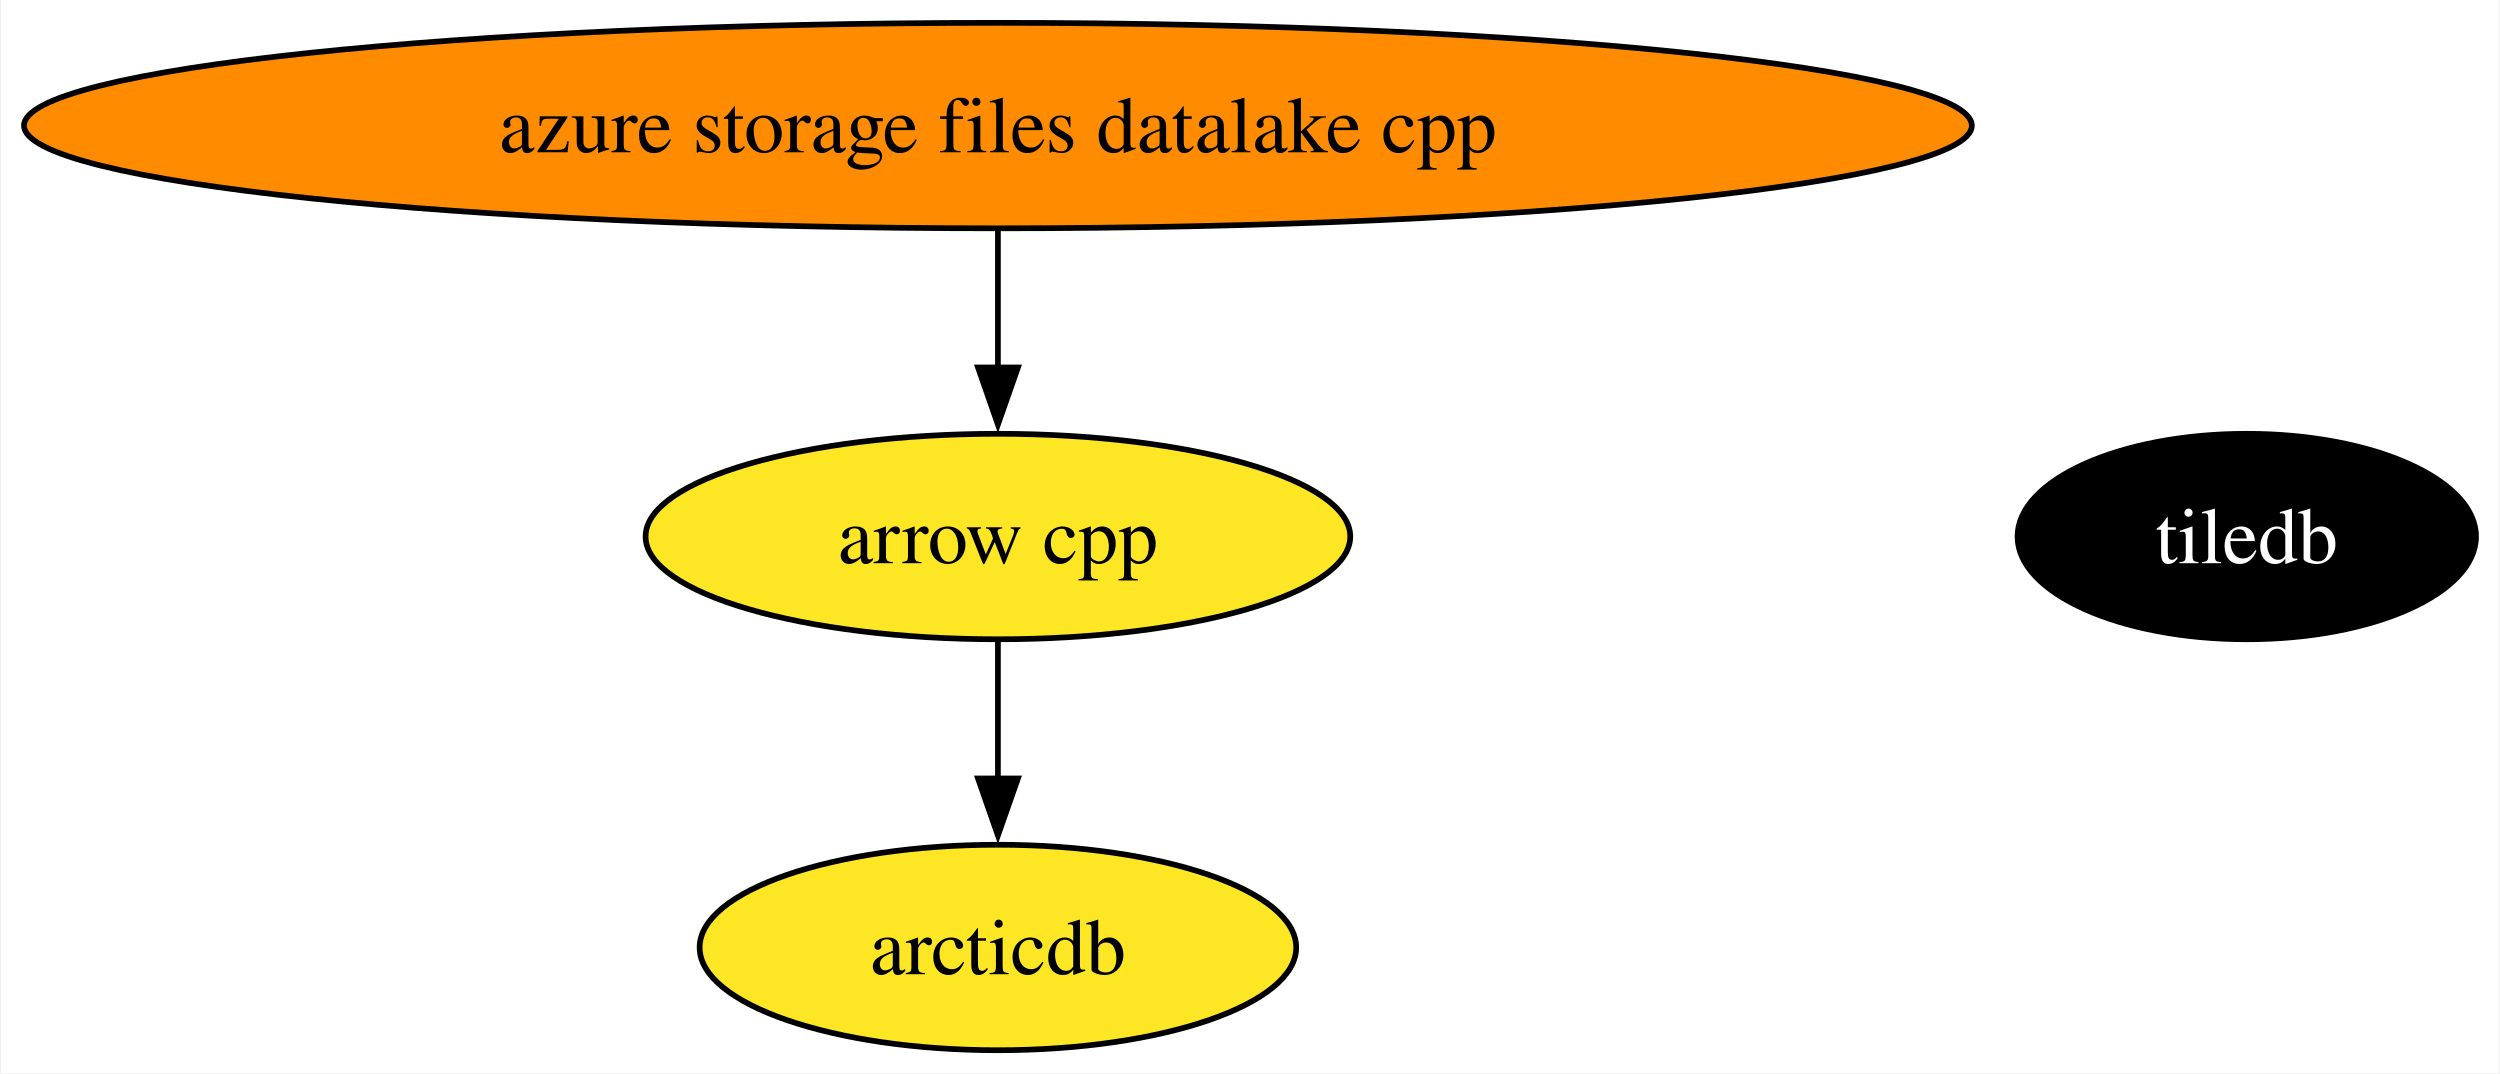
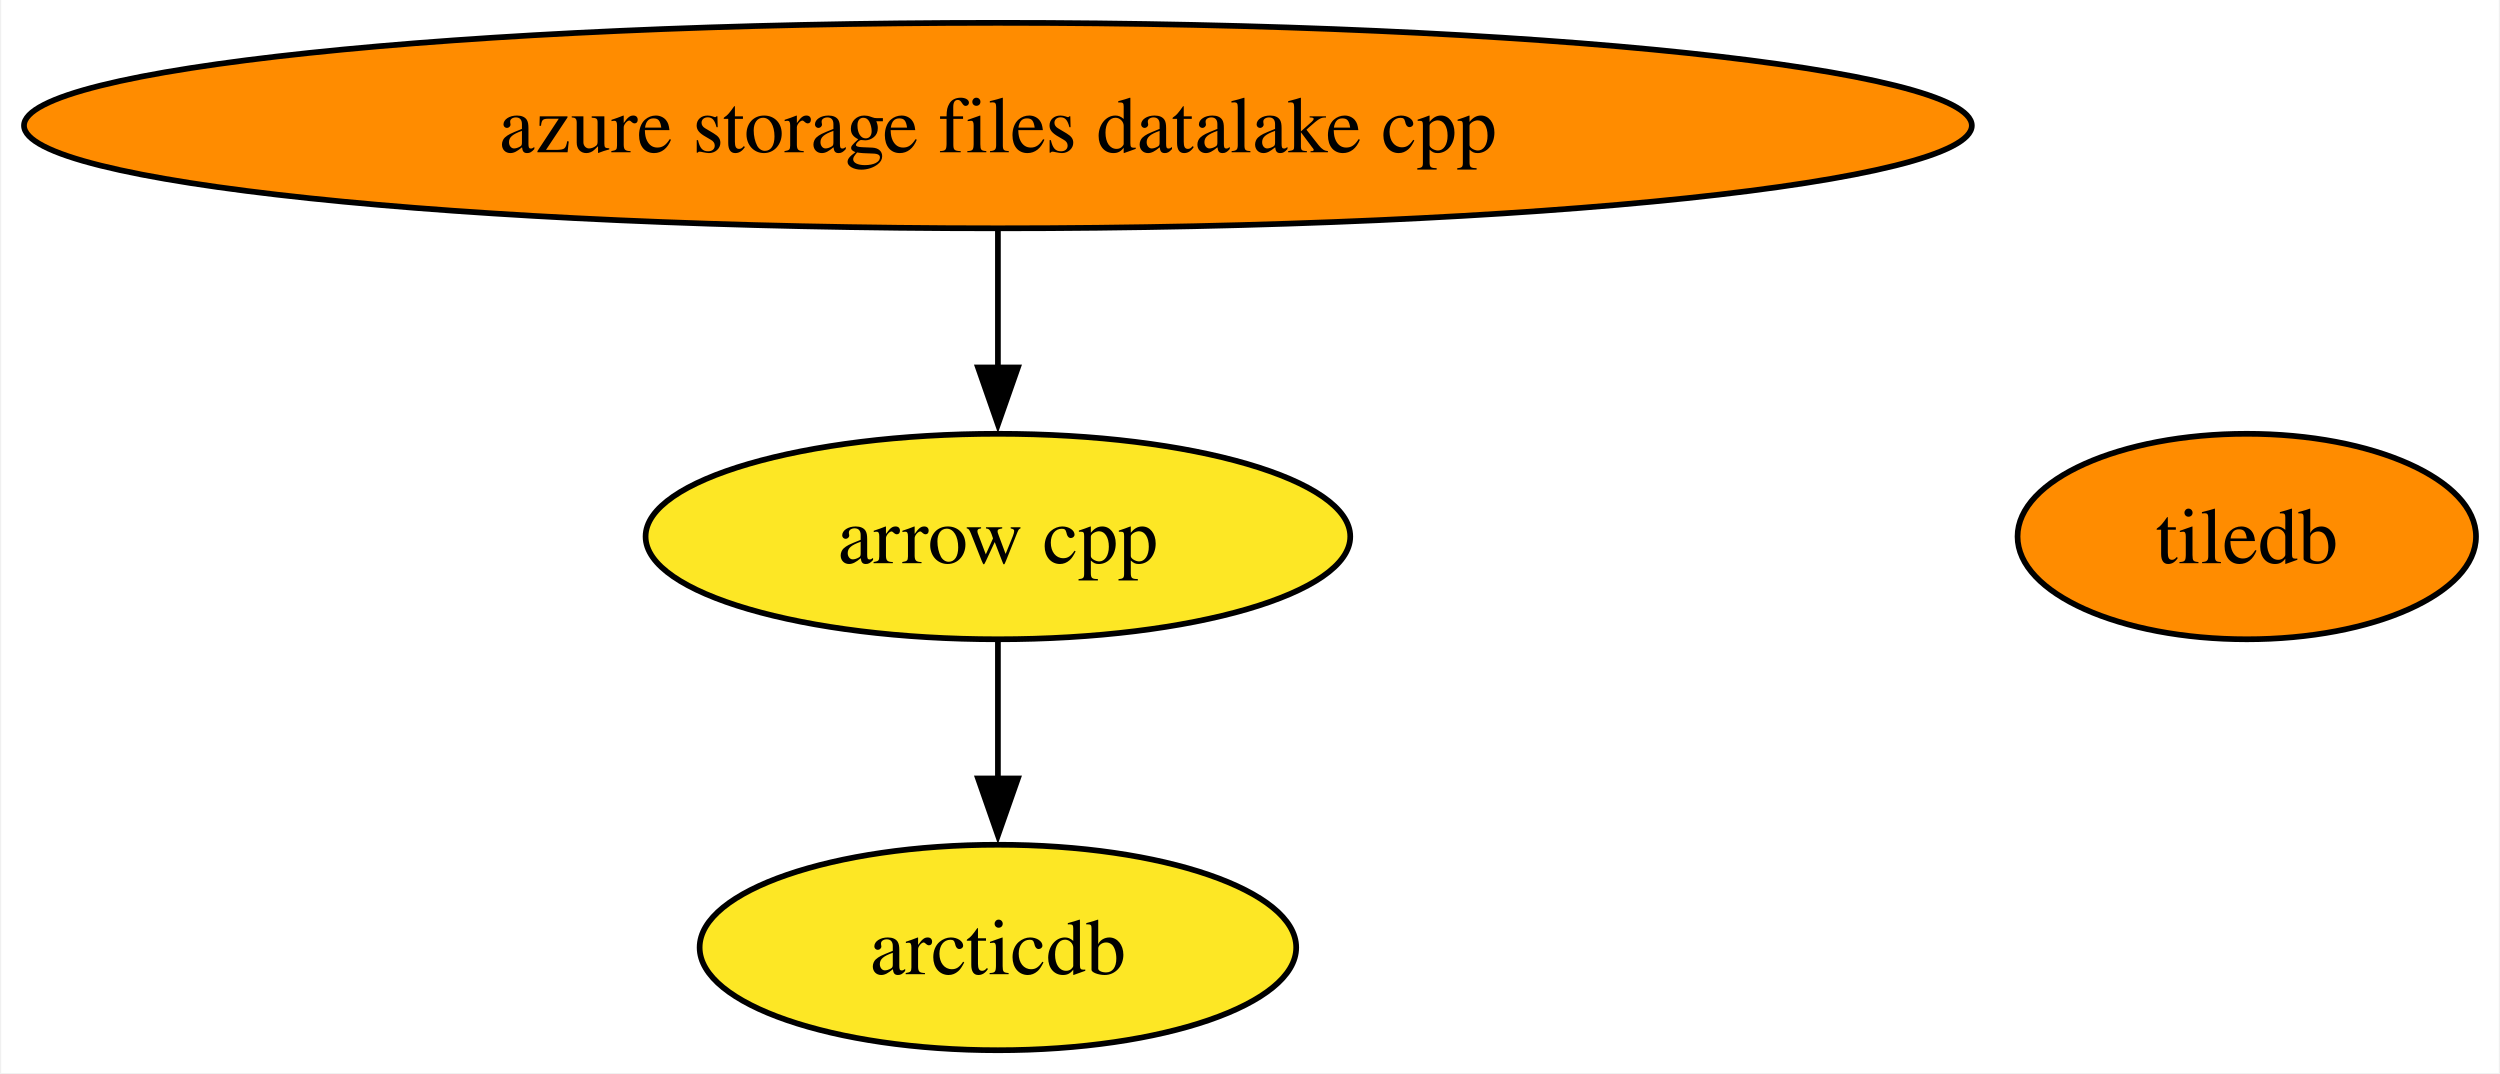
<svg xmlns="http://www.w3.org/2000/svg" xmlns:xlink="http://www.w3.org/1999/xlink" width="438pt" height="188pt" viewBox="0.00 0.00 437.59 188.00">
  <g id="graph0" class="graph" transform="scale(1 1) rotate(0) translate(4 184)">
    <polygon fill="white" stroke="none" points="-4,4 -4,-184 433.59,-184 433.59,4 -4,4" />
    <g id="node1" class="node">
      <g id="a_node1">
        <a xlink:href="https://github.com/conda-forge/arrow-cpp-feedstock" xlink:title="arrow cpp">
          <ellipse fill="#fde725" stroke="black" cx="170.63" cy="-90" rx="61.73" ry="18" />
          <text text-anchor="middle" x="170.63" y="-85.33" font-family="Times,serif" font-size="14.00">arrow cpp</text>
        </a>
      </g>
    </g>
    <g id="node3" class="node">
      <g id="a_node3">
        <a xlink:href="https://github.com/conda-forge/arcticdb-feedstock" xlink:title="arcticdb">
          <ellipse fill="#fde725" stroke="black" cx="170.63" cy="-18" rx="52.26" ry="18" />
          <text text-anchor="middle" x="170.63" y="-13.32" font-family="Times,serif" font-size="14.00">arcticdb</text>
        </a>
      </g>
    </g>
    <g id="edge1" class="edge">
      <path fill="none" stroke="black" d="M170.63,-71.7C170.63,-64.41 170.63,-55.73 170.63,-47.54" />
      <polygon fill="black" stroke="black" points="174.14,-47.62 170.63,-37.62 167.14,-47.62 174.14,-47.62" />
    </g>
    <g id="node2" class="node">
      <g id="a_node2">
        <a xlink:href="https://github.com/conda-forge/tiledb-feedstock" xlink:title="tiledb">
-           <ellipse fill="#000000" stroke="black" cx="389.43" cy="-90" rx="40.16" ry="18" />
-           <text text-anchor="middle" x="389.43" y="-85.33" font-family="Times,serif" font-size="14.00" fill="white">tiledb</text>
+           <ellipse fill="#ff8c00" stroke="black" cx="389.43" cy="-90" rx="40.16" ry="18" />
+           <text text-anchor="middle" x="389.43" y="-85.33" font-family="Times,serif" font-size="14.00">tiledb</text>
        </a>
      </g>
    </g>
    <g id="node4" class="node">
      <g id="a_node4">
        <a xlink:href="https://github.com/conda-forge/azure-storage-files-datalake-cpp-feedstock" xlink:title="azure storage files datalake cpp">
          <ellipse fill="#ff8c00" stroke="black" cx="170.63" cy="-162" rx="170.63" ry="18" />
          <text text-anchor="middle" x="170.63" y="-157.32" font-family="Times,serif" font-size="14.00">azure storage files datalake cpp</text>
        </a>
      </g>
    </g>
    <g id="edge2" class="edge">
      <path fill="none" stroke="black" d="M170.63,-143.7C170.63,-136.41 170.63,-127.73 170.63,-119.54" />
      <polygon fill="black" stroke="black" points="174.14,-119.62 170.63,-109.62 167.14,-119.62 174.14,-119.62" />
    </g>
  </g>
</svg>
